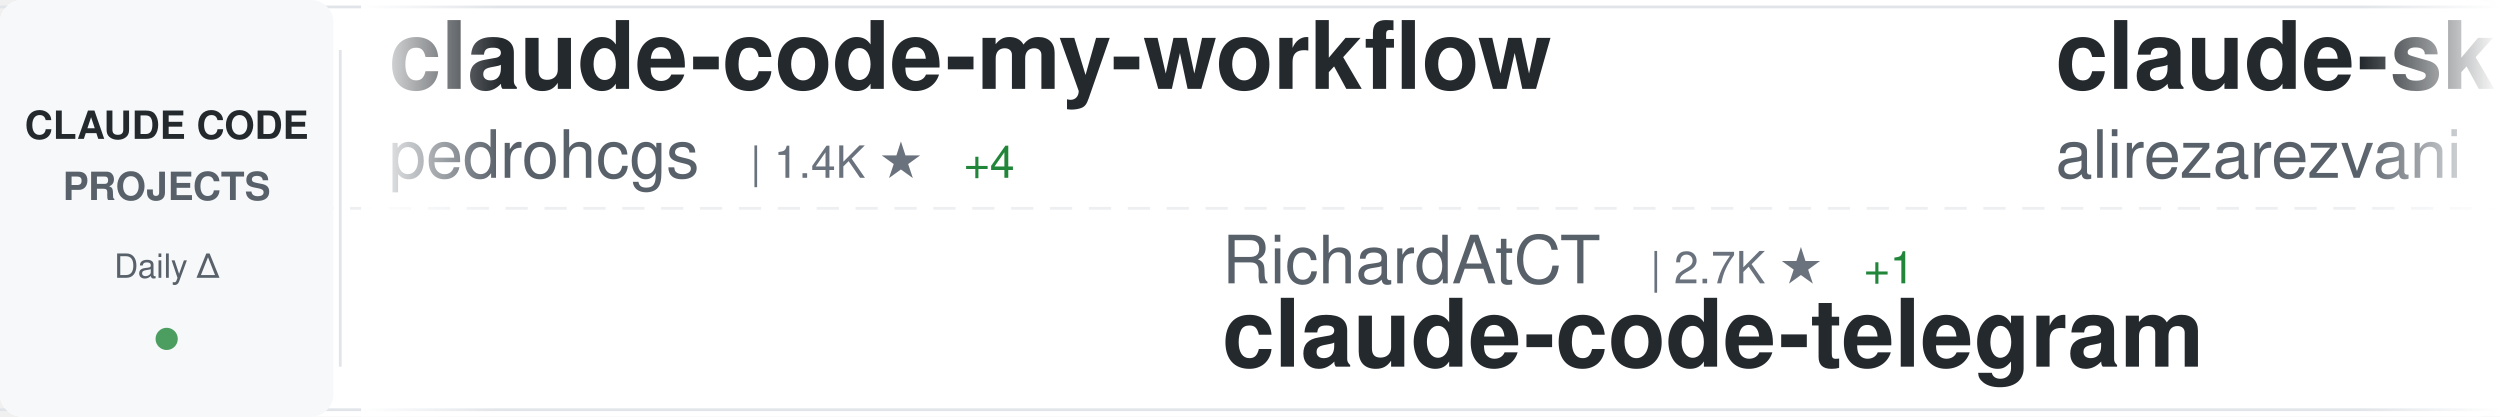
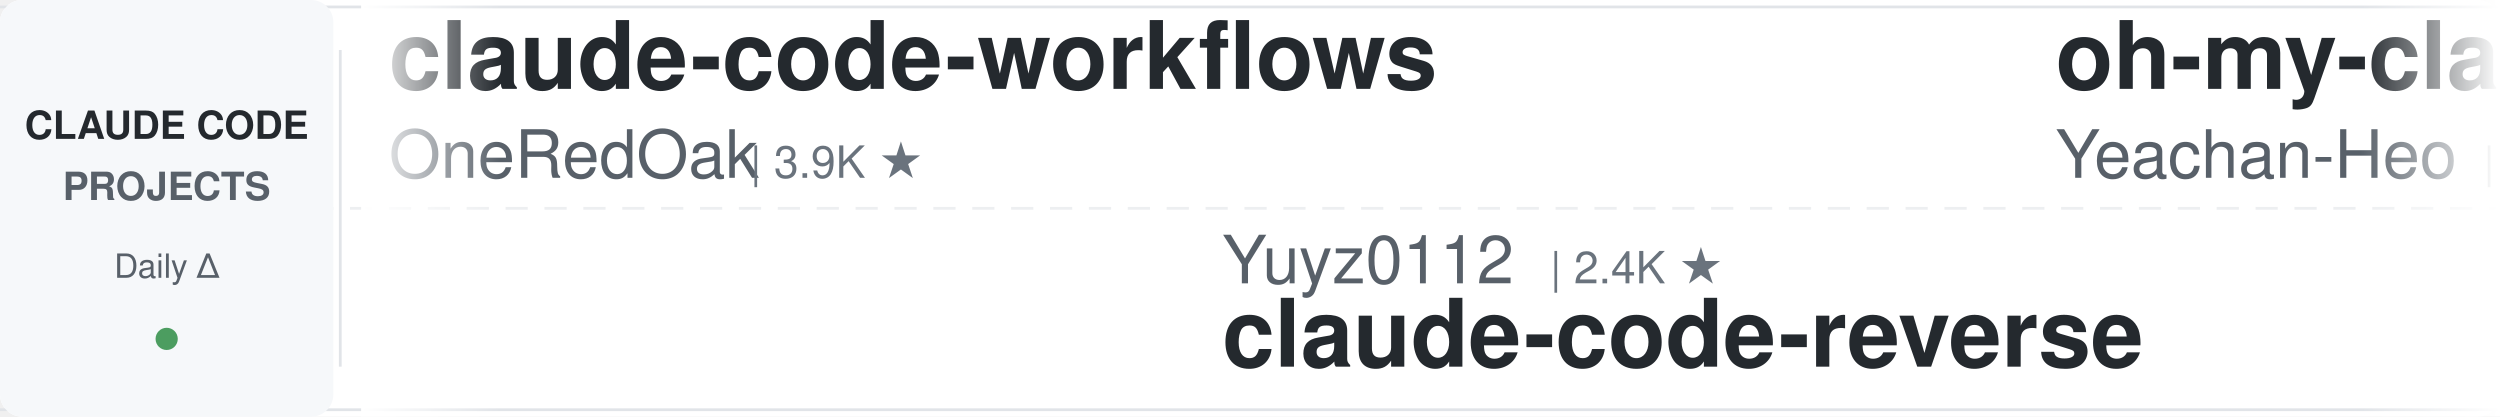
<svg xmlns="http://www.w3.org/2000/svg" width="900" height="150">
  <defs>
    <linearGradient id="awesomeLeftFade" x1="0%" y1="0%" x2="100%" y2="0%">
      <stop offset="0%" style="stop-color:#ffffff;stop-opacity:1" />
      <stop offset="100%" style="stop-color:#ffffff;stop-opacity:0" />
    </linearGradient>
    <linearGradient id="awesomeRightFade" x1="0%" y1="0%" x2="100%" y2="0%">
      <stop offset="0%" style="stop-color:#ffffff;stop-opacity:0" />
      <stop offset="100%" style="stop-color:#ffffff;stop-opacity:1" />
    </linearGradient>
  </defs>
  <rect width="900" height="150" fill="#ffffff" rx="8" />
  <rect x="0" y="2" width="900" height="1" fill="#e1e4e8" />
  <rect x="0" y="147" width="900" height="1" fill="#e1e4e8" />
  <line x1="0" y1="75" x2="900" y2="75" stroke="#e1e4e8" stroke-width="1" stroke-dasharray="8 6" opacity="0.6" />
  <rect x="0" y="0" width="120" height="150" fill="#f6f8fa" rx="8" />
  <text x="60" y="50" font-family="-apple-system, BlinkMacSystemFont, 'Segoe UI', Helvetica, Arial, sans-serif" font-size="14" font-weight="600" fill="#24292e" text-anchor="middle">CLAUDE CODE</text>
  <text x="60" y="72" font-family="-apple-system, BlinkMacSystemFont, 'Segoe UI', Helvetica, Arial, sans-serif" font-size="14" font-weight="600" fill="#586069" text-anchor="middle">PROJECTS</text>
  <text x="60" y="100" font-family="-apple-system, BlinkMacSystemFont, 'Segoe UI', Helvetica, Arial, sans-serif" font-size="12" font-weight="500" fill="#586069" text-anchor="middle">Daily Δ</text>
  <circle cx="60" cy="122" r="4" fill="#22863a" opacity="0.8" />
  <rect x="122" y="18" width="1" height="114" fill="#e1e4e8" />
  <clipPath id="awesomeTickerClip">
    <rect x="130" y="0" width="770" height="150" />
  </clipPath>
  <g clip-path="url(#awesomeTickerClip)">
    <g id="awesomeTickerItems">
      <animateTransform attributeName="transform" attributeType="XML" type="translate" from="0 0" to="-3000 0" dur="54s" repeatCount="indefinite" />
      <g transform="translate(0, 0)">
-         <text x="140" y="32" font-family="-apple-system, BlinkMacSystemFont, 'Segoe UI', Helvetica, Arial, sans-serif" font-size="34" font-weight="600" fill="#24292e">claude-code-my-workflow</text>
-         <text x="140" y="64" font-family="-apple-system, BlinkMacSystemFont, 'Segoe UI', Helvetica, Arial, sans-serif" font-size="24" font-weight="400" fill="#586069">pedrohcgs</text>
-         <text x="270" y="64" font-family="-apple-system, BlinkMacSystemFont, 'Segoe UI', Helvetica, Arial, sans-serif" font-size="16" font-weight="500" fill="#6a737d">| 1.4K ★</text>
-         <text x="347" y="64" font-family="-apple-system, BlinkMacSystemFont, 'Segoe UI', Helvetica, Arial, sans-serif" font-size="16" font-weight="500" fill="#22863a"> +4</text>
+         <text x="140" y="32" font-family="-apple-system, BlinkMacSystemFont, 'Segoe UI', Helvetica, Arial, sans-serif" font-size="34" font-weight="600" fill="#24292e">claude-code-workflows</text>
+         <text x="140" y="64" font-family="-apple-system, BlinkMacSystemFont, 'Segoe UI', Helvetica, Arial, sans-serif" font-size="24" font-weight="400" fill="#586069">OneRedOak</text>
+         <text x="270" y="64" font-family="-apple-system, BlinkMacSystemFont, 'Segoe UI', Helvetica, Arial, sans-serif" font-size="16" font-weight="500" fill="#6a737d">| 3.9K ★</text>
      </g>
      <g transform="translate(300, 0)">
-         <text x="140" y="102" font-family="-apple-system, BlinkMacSystemFont, 'Segoe UI', Helvetica, Arial, sans-serif" font-size="24" font-weight="400" fill="#586069">RichardAtCT</text>
-         <text x="294" y="102" font-family="-apple-system, BlinkMacSystemFont, 'Segoe UI', Helvetica, Arial, sans-serif" font-size="16" font-weight="500" fill="#6a737d">| 2.7K ★</text>
-         <text x="371" y="102" font-family="-apple-system, BlinkMacSystemFont, 'Segoe UI', Helvetica, Arial, sans-serif" font-size="16" font-weight="500" fill="#22863a"> +1</text>
-         <text x="140" y="132" font-family="-apple-system, BlinkMacSystemFont, 'Segoe UI', Helvetica, Arial, sans-serif" font-size="34" font-weight="600" fill="#24292e">claude-code-telegram</text>
+         <text x="140" y="102" font-family="-apple-system, BlinkMacSystemFont, 'Segoe UI', Helvetica, Arial, sans-serif" font-size="24" font-weight="400" fill="#586069">Yuyz0112</text>
+         <text x="258" y="102" font-family="-apple-system, BlinkMacSystemFont, 'Segoe UI', Helvetica, Arial, sans-serif" font-size="16" font-weight="500" fill="#6a737d">| 2.4K ★</text>
+         <text x="140" y="132" font-family="-apple-system, BlinkMacSystemFont, 'Segoe UI', Helvetica, Arial, sans-serif" font-size="34" font-weight="600" fill="#24292e">claude-code-reverse</text>
      </g>
      <g transform="translate(600, 0)">
-         <text x="140" y="32" font-family="-apple-system, BlinkMacSystemFont, 'Segoe UI', Helvetica, Arial, sans-serif" font-size="34" font-weight="600" fill="#24292e">claude-skills</text>
-         <text x="140" y="64" font-family="-apple-system, BlinkMacSystemFont, 'Segoe UI', Helvetica, Arial, sans-serif" font-size="24" font-weight="400" fill="#586069">alirezarezvani</text>
-         <text x="330" y="64" font-family="-apple-system, BlinkMacSystemFont, 'Segoe UI', Helvetica, Arial, sans-serif" font-size="16" font-weight="500" fill="#6a737d">| 22.2K ★</text>
-         <text x="416" y="64" font-family="-apple-system, BlinkMacSystemFont, 'Segoe UI', Helvetica, Arial, sans-serif" font-size="16" font-weight="500" fill="#22863a"> +160</text>
+         <text x="140" y="32" font-family="-apple-system, BlinkMacSystemFont, 'Segoe UI', Helvetica, Arial, sans-serif" font-size="34" font-weight="600" fill="#24292e">oh-my-claudecode</text>
+         <text x="140" y="64" font-family="-apple-system, BlinkMacSystemFont, 'Segoe UI', Helvetica, Arial, sans-serif" font-size="24" font-weight="400" fill="#586069">Yeachan-Heo</text>
+         <text x="294" y="64" font-family="-apple-system, BlinkMacSystemFont, 'Segoe UI', Helvetica, Arial, sans-serif" font-size="16" font-weight="500" fill="#6a737d">| 37.7K ★</text>
+         <text x="380" y="64" font-family="-apple-system, BlinkMacSystemFont, 'Segoe UI', Helvetica, Arial, sans-serif" font-size="16" font-weight="500" fill="#22863a"> +30</text>
      </g>
      <g transform="translate(900, 0)">
-         <text x="140" y="102" font-family="-apple-system, BlinkMacSystemFont, 'Segoe UI', Helvetica, Arial, sans-serif" font-size="24" font-weight="400" fill="#586069">frankbria</text>
-         <text x="270" y="102" font-family="-apple-system, BlinkMacSystemFont, 'Segoe UI', Helvetica, Arial, sans-serif" font-size="16" font-weight="500" fill="#6a737d">| 9.5K ★</text>
-         <text x="347" y="102" font-family="-apple-system, BlinkMacSystemFont, 'Segoe UI', Helvetica, Arial, sans-serif" font-size="16" font-weight="500" fill="#22863a"> +2</text>
-         <text x="140" y="132" font-family="-apple-system, BlinkMacSystemFont, 'Segoe UI', Helvetica, Arial, sans-serif" font-size="34" font-weight="600" fill="#24292e">ralph-claude-code</text>
+         <text x="140" y="102" font-family="-apple-system, BlinkMacSystemFont, 'Segoe UI', Helvetica, Arial, sans-serif" font-size="24" font-weight="400" fill="#586069">ChrisWiles</text>
+         <text x="282" y="102" font-family="-apple-system, BlinkMacSystemFont, 'Segoe UI', Helvetica, Arial, sans-serif" font-size="16" font-weight="500" fill="#6a737d">| 6.0K ★</text>
+         <text x="359" y="102" font-family="-apple-system, BlinkMacSystemFont, 'Segoe UI', Helvetica, Arial, sans-serif" font-size="16" font-weight="500" fill="#22863a"> +3</text>
+         <text x="140" y="132" font-family="-apple-system, BlinkMacSystemFont, 'Segoe UI', Helvetica, Arial, sans-serif" font-size="34" font-weight="600" fill="#24292e">claude-code-showcase</text>
      </g>
      <g transform="translate(1200, 0)">
-         <text x="140" y="32" font-family="-apple-system, BlinkMacSystemFont, 'Segoe UI', Helvetica, Arial, sans-serif" font-size="34" font-weight="600" fill="#24292e">claude-code-prompts</text>
-         <text x="140" y="64" font-family="-apple-system, BlinkMacSystemFont, 'Segoe UI', Helvetica, Arial, sans-serif" font-size="24" font-weight="400" fill="#586069">repowise-dev</text>
-         <text x="306" y="64" font-family="-apple-system, BlinkMacSystemFont, 'Segoe UI', Helvetica, Arial, sans-serif" font-size="16" font-weight="500" fill="#6a737d">| 1.2K ★</text>
-         <text x="383" y="64" font-family="-apple-system, BlinkMacSystemFont, 'Segoe UI', Helvetica, Arial, sans-serif" font-size="16" font-weight="500" fill="#22863a"> +3</text>
+         <text x="140" y="32" font-family="-apple-system, BlinkMacSystemFont, 'Segoe UI', Helvetica, Arial, sans-serif" font-size="34" font-weight="600" fill="#24292e">claude-coder</text>
+         <text x="140" y="64" font-family="-apple-system, BlinkMacSystemFont, 'Segoe UI', Helvetica, Arial, sans-serif" font-size="24" font-weight="400" fill="#586069">kodu-ai</text>
+         <text x="246" y="64" font-family="-apple-system, BlinkMacSystemFont, 'Segoe UI', Helvetica, Arial, sans-serif" font-size="16" font-weight="500" fill="#6a737d">| 5.3K ★</text>
      </g>
      <g transform="translate(1500, 0)">
-         <text x="140" y="102" font-family="-apple-system, BlinkMacSystemFont, 'Segoe UI', Helvetica, Arial, sans-serif" font-size="24" font-weight="400" fill="#586069">router-for-me</text>
-         <text x="318" y="102" font-family="-apple-system, BlinkMacSystemFont, 'Segoe UI', Helvetica, Arial, sans-serif" font-size="16" font-weight="500" fill="#6a737d">| 39.9K ★</text>
-         <text x="404" y="102" font-family="-apple-system, BlinkMacSystemFont, 'Segoe UI', Helvetica, Arial, sans-serif" font-size="16" font-weight="500" fill="#22863a"> +150</text>
-         <text x="140" y="132" font-family="-apple-system, BlinkMacSystemFont, 'Segoe UI', Helvetica, Arial, sans-serif" font-size="34" font-weight="600" fill="#24292e">CLIProxyAPI</text>
+         <text x="140" y="102" font-family="-apple-system, BlinkMacSystemFont, 'Segoe UI', Helvetica, Arial, sans-serif" font-size="24" font-weight="400" fill="#586069">KPR111</text>
+         <text x="234" y="102" font-family="-apple-system, BlinkMacSystemFont, 'Segoe UI', Helvetica, Arial, sans-serif" font-size="16" font-weight="500" fill="#6a737d">| 18 ★</text>
+         <text x="140" y="132" font-family="-apple-system, BlinkMacSystemFont, 'Segoe UI', Helvetica, Arial, sans-serif" font-size="34" font-weight="600" fill="#24292e">Claude-Code</text>
      </g>
      <g transform="translate(1800, 0)">
-         <text x="140" y="32" font-family="-apple-system, BlinkMacSystemFont, 'Segoe UI', Helvetica, Arial, sans-serif" font-size="34" font-weight="600" fill="#24292e">ClaudeCode</text>
-         <text x="140" y="64" font-family="-apple-system, BlinkMacSystemFont, 'Segoe UI', Helvetica, Arial, sans-serif" font-size="24" font-weight="400" fill="#586069">guanshan</text>
-         <text x="258" y="64" font-family="-apple-system, BlinkMacSystemFont, 'Segoe UI', Helvetica, Arial, sans-serif" font-size="16" font-weight="500" fill="#6a737d">| 61 ★</text>
+         <text x="140" y="32" font-family="-apple-system, BlinkMacSystemFont, 'Segoe UI', Helvetica, Arial, sans-serif" font-size="34" font-weight="600" fill="#24292e">claude-code-best-practic...</text>
+         <text x="140" y="64" font-family="-apple-system, BlinkMacSystemFont, 'Segoe UI', Helvetica, Arial, sans-serif" font-size="24" font-weight="400" fill="#586069">shanraisshan</text>
+         <text x="306" y="64" font-family="-apple-system, BlinkMacSystemFont, 'Segoe UI', Helvetica, Arial, sans-serif" font-size="16" font-weight="500" fill="#6a737d">| 62.4K ★</text>
+         <text x="392" y="64" font-family="-apple-system, BlinkMacSystemFont, 'Segoe UI', Helvetica, Arial, sans-serif" font-size="16" font-weight="500" fill="#22863a"> +51</text>
      </g>
      <g transform="translate(2100, 0)">
-         <text x="140" y="102" font-family="-apple-system, BlinkMacSystemFont, 'Segoe UI', Helvetica, Arial, sans-serif" font-size="24" font-weight="400" fill="#586069">chauncygu</text>
-         <text x="270" y="102" font-family="-apple-system, BlinkMacSystemFont, 'Segoe UI', Helvetica, Arial, sans-serif" font-size="16" font-weight="500" fill="#6a737d">| 2.8K ★</text>
-         <text x="347" y="102" font-family="-apple-system, BlinkMacSystemFont, 'Segoe UI', Helvetica, Arial, sans-serif" font-size="16" font-weight="500" fill="#22863a"> +1</text>
-         <text x="140" y="132" font-family="-apple-system, BlinkMacSystemFont, 'Segoe UI', Helvetica, Arial, sans-serif" font-size="34" font-weight="600" fill="#24292e">collection-claude-code-s...</text>
+         <text x="140" y="102" font-family="-apple-system, BlinkMacSystemFont, 'Segoe UI', Helvetica, Arial, sans-serif" font-size="24" font-weight="400" fill="#586069">anthropics</text>
+         <text x="282" y="102" font-family="-apple-system, BlinkMacSystemFont, 'Segoe UI', Helvetica, Arial, sans-serif" font-size="16" font-weight="500" fill="#6a737d">| 901 ★</text>
+         <text x="140" y="132" font-family="-apple-system, BlinkMacSystemFont, 'Segoe UI', Helvetica, Arial, sans-serif" font-size="34" font-weight="600" fill="#24292e">claude-code-base-action</text>
      </g>
      <g transform="translate(2400, 0)">
-         <text x="140" y="32" font-family="-apple-system, BlinkMacSystemFont, 'Segoe UI', Helvetica, Arial, sans-serif" font-size="34" font-weight="600" fill="#24292e">claude-code-reverse</text>
-         <text x="140" y="64" font-family="-apple-system, BlinkMacSystemFont, 'Segoe UI', Helvetica, Arial, sans-serif" font-size="24" font-weight="400" fill="#586069">Yuyz0112</text>
-         <text x="258" y="64" font-family="-apple-system, BlinkMacSystemFont, 'Segoe UI', Helvetica, Arial, sans-serif" font-size="16" font-weight="500" fill="#6a737d">| 2.4K ★</text>
+         <text x="140" y="32" font-family="-apple-system, BlinkMacSystemFont, 'Segoe UI', Helvetica, Arial, sans-serif" font-size="34" font-weight="600" fill="#24292e">claude-code-action</text>
+         <text x="140" y="64" font-family="-apple-system, BlinkMacSystemFont, 'Segoe UI', Helvetica, Arial, sans-serif" font-size="24" font-weight="400" fill="#586069">anthropics</text>
+         <text x="282" y="64" font-family="-apple-system, BlinkMacSystemFont, 'Segoe UI', Helvetica, Arial, sans-serif" font-size="16" font-weight="500" fill="#6a737d">| 8.3K ★</text>
+         <text x="359" y="64" font-family="-apple-system, BlinkMacSystemFont, 'Segoe UI', Helvetica, Arial, sans-serif" font-size="16" font-weight="500" fill="#22863a"> +10</text>
      </g>
      <g transform="translate(2700, 0)">
-         <text x="140" y="102" font-family="-apple-system, BlinkMacSystemFont, 'Segoe UI', Helvetica, Arial, sans-serif" font-size="24" font-weight="400" fill="#586069">pengchengneo</text>
-         <text x="306" y="102" font-family="-apple-system, BlinkMacSystemFont, 'Segoe UI', Helvetica, Arial, sans-serif" font-size="16" font-weight="500" fill="#6a737d">| 1.6K ★</text>
-         <text x="383" y="102" font-family="-apple-system, BlinkMacSystemFont, 'Segoe UI', Helvetica, Arial, sans-serif" font-size="16" font-weight="500" fill="#22863a"> +3</text>
-         <text x="140" y="132" font-family="-apple-system, BlinkMacSystemFont, 'Segoe UI', Helvetica, Arial, sans-serif" font-size="34" font-weight="600" fill="#24292e">Claude-Code</text>
+         <text x="140" y="102" font-family="-apple-system, BlinkMacSystemFont, 'Segoe UI', Helvetica, Arial, sans-serif" font-size="24" font-weight="400" fill="#586069">luyao618</text>
+         <text x="258" y="102" font-family="-apple-system, BlinkMacSystemFont, 'Segoe UI', Helvetica, Arial, sans-serif" font-size="16" font-weight="500" fill="#6a737d">| 1.6K ★</text>
+         <text x="140" y="132" font-family="-apple-system, BlinkMacSystemFont, 'Segoe UI', Helvetica, Arial, sans-serif" font-size="34" font-weight="600" fill="#24292e">Claude-Code-Source-Study</text>
      </g>
      <g transform="translate(3000, 0)">
-         <text x="140" y="32" font-family="-apple-system, BlinkMacSystemFont, 'Segoe UI', Helvetica, Arial, sans-serif" font-size="34" font-weight="600" fill="#24292e">claude-code-my-workflow</text>
-         <text x="140" y="64" font-family="-apple-system, BlinkMacSystemFont, 'Segoe UI', Helvetica, Arial, sans-serif" font-size="24" font-weight="400" fill="#586069">pedrohcgs</text>
-         <text x="270" y="64" font-family="-apple-system, BlinkMacSystemFont, 'Segoe UI', Helvetica, Arial, sans-serif" font-size="16" font-weight="500" fill="#6a737d">| 1.4K ★</text>
-         <text x="347" y="64" font-family="-apple-system, BlinkMacSystemFont, 'Segoe UI', Helvetica, Arial, sans-serif" font-size="16" font-weight="500" fill="#22863a"> +4</text>
+         <text x="140" y="32" font-family="-apple-system, BlinkMacSystemFont, 'Segoe UI', Helvetica, Arial, sans-serif" font-size="34" font-weight="600" fill="#24292e">claude-code-workflows</text>
+         <text x="140" y="64" font-family="-apple-system, BlinkMacSystemFont, 'Segoe UI', Helvetica, Arial, sans-serif" font-size="24" font-weight="400" fill="#586069">OneRedOak</text>
+         <text x="270" y="64" font-family="-apple-system, BlinkMacSystemFont, 'Segoe UI', Helvetica, Arial, sans-serif" font-size="16" font-weight="500" fill="#6a737d">| 3.9K ★</text>
      </g>
      <g transform="translate(3300, 0)">
-         <text x="140" y="102" font-family="-apple-system, BlinkMacSystemFont, 'Segoe UI', Helvetica, Arial, sans-serif" font-size="24" font-weight="400" fill="#586069">RichardAtCT</text>
-         <text x="294" y="102" font-family="-apple-system, BlinkMacSystemFont, 'Segoe UI', Helvetica, Arial, sans-serif" font-size="16" font-weight="500" fill="#6a737d">| 2.7K ★</text>
-         <text x="371" y="102" font-family="-apple-system, BlinkMacSystemFont, 'Segoe UI', Helvetica, Arial, sans-serif" font-size="16" font-weight="500" fill="#22863a"> +1</text>
-         <text x="140" y="132" font-family="-apple-system, BlinkMacSystemFont, 'Segoe UI', Helvetica, Arial, sans-serif" font-size="34" font-weight="600" fill="#24292e">claude-code-telegram</text>
+         <text x="140" y="102" font-family="-apple-system, BlinkMacSystemFont, 'Segoe UI', Helvetica, Arial, sans-serif" font-size="24" font-weight="400" fill="#586069">Yuyz0112</text>
+         <text x="258" y="102" font-family="-apple-system, BlinkMacSystemFont, 'Segoe UI', Helvetica, Arial, sans-serif" font-size="16" font-weight="500" fill="#6a737d">| 2.4K ★</text>
+         <text x="140" y="132" font-family="-apple-system, BlinkMacSystemFont, 'Segoe UI', Helvetica, Arial, sans-serif" font-size="34" font-weight="600" fill="#24292e">claude-code-reverse</text>
      </g>
      <g transform="translate(3600, 0)">
-         <text x="140" y="32" font-family="-apple-system, BlinkMacSystemFont, 'Segoe UI', Helvetica, Arial, sans-serif" font-size="34" font-weight="600" fill="#24292e">claude-skills</text>
-         <text x="140" y="64" font-family="-apple-system, BlinkMacSystemFont, 'Segoe UI', Helvetica, Arial, sans-serif" font-size="24" font-weight="400" fill="#586069">alirezarezvani</text>
-         <text x="330" y="64" font-family="-apple-system, BlinkMacSystemFont, 'Segoe UI', Helvetica, Arial, sans-serif" font-size="16" font-weight="500" fill="#6a737d">| 22.2K ★</text>
-         <text x="416" y="64" font-family="-apple-system, BlinkMacSystemFont, 'Segoe UI', Helvetica, Arial, sans-serif" font-size="16" font-weight="500" fill="#22863a"> +160</text>
+         <text x="140" y="32" font-family="-apple-system, BlinkMacSystemFont, 'Segoe UI', Helvetica, Arial, sans-serif" font-size="34" font-weight="600" fill="#24292e">oh-my-claudecode</text>
+         <text x="140" y="64" font-family="-apple-system, BlinkMacSystemFont, 'Segoe UI', Helvetica, Arial, sans-serif" font-size="24" font-weight="400" fill="#586069">Yeachan-Heo</text>
+         <text x="294" y="64" font-family="-apple-system, BlinkMacSystemFont, 'Segoe UI', Helvetica, Arial, sans-serif" font-size="16" font-weight="500" fill="#6a737d">| 37.7K ★</text>
+         <text x="380" y="64" font-family="-apple-system, BlinkMacSystemFont, 'Segoe UI', Helvetica, Arial, sans-serif" font-size="16" font-weight="500" fill="#22863a"> +30</text>
      </g>
      <g transform="translate(3900, 0)">
-         <text x="140" y="102" font-family="-apple-system, BlinkMacSystemFont, 'Segoe UI', Helvetica, Arial, sans-serif" font-size="24" font-weight="400" fill="#586069">frankbria</text>
-         <text x="270" y="102" font-family="-apple-system, BlinkMacSystemFont, 'Segoe UI', Helvetica, Arial, sans-serif" font-size="16" font-weight="500" fill="#6a737d">| 9.5K ★</text>
-         <text x="347" y="102" font-family="-apple-system, BlinkMacSystemFont, 'Segoe UI', Helvetica, Arial, sans-serif" font-size="16" font-weight="500" fill="#22863a"> +2</text>
-         <text x="140" y="132" font-family="-apple-system, BlinkMacSystemFont, 'Segoe UI', Helvetica, Arial, sans-serif" font-size="34" font-weight="600" fill="#24292e">ralph-claude-code</text>
+         <text x="140" y="102" font-family="-apple-system, BlinkMacSystemFont, 'Segoe UI', Helvetica, Arial, sans-serif" font-size="24" font-weight="400" fill="#586069">ChrisWiles</text>
+         <text x="282" y="102" font-family="-apple-system, BlinkMacSystemFont, 'Segoe UI', Helvetica, Arial, sans-serif" font-size="16" font-weight="500" fill="#6a737d">| 6.0K ★</text>
+         <text x="359" y="102" font-family="-apple-system, BlinkMacSystemFont, 'Segoe UI', Helvetica, Arial, sans-serif" font-size="16" font-weight="500" fill="#22863a"> +3</text>
+         <text x="140" y="132" font-family="-apple-system, BlinkMacSystemFont, 'Segoe UI', Helvetica, Arial, sans-serif" font-size="34" font-weight="600" fill="#24292e">claude-code-showcase</text>
      </g>
    </g>
  </g>
  <rect x="130" y="0" width="50" height="150" fill="url(#awesomeLeftFade)" />
  <rect x="850" y="0" width="50" height="150" fill="url(#awesomeRightFade)" />
</svg>
